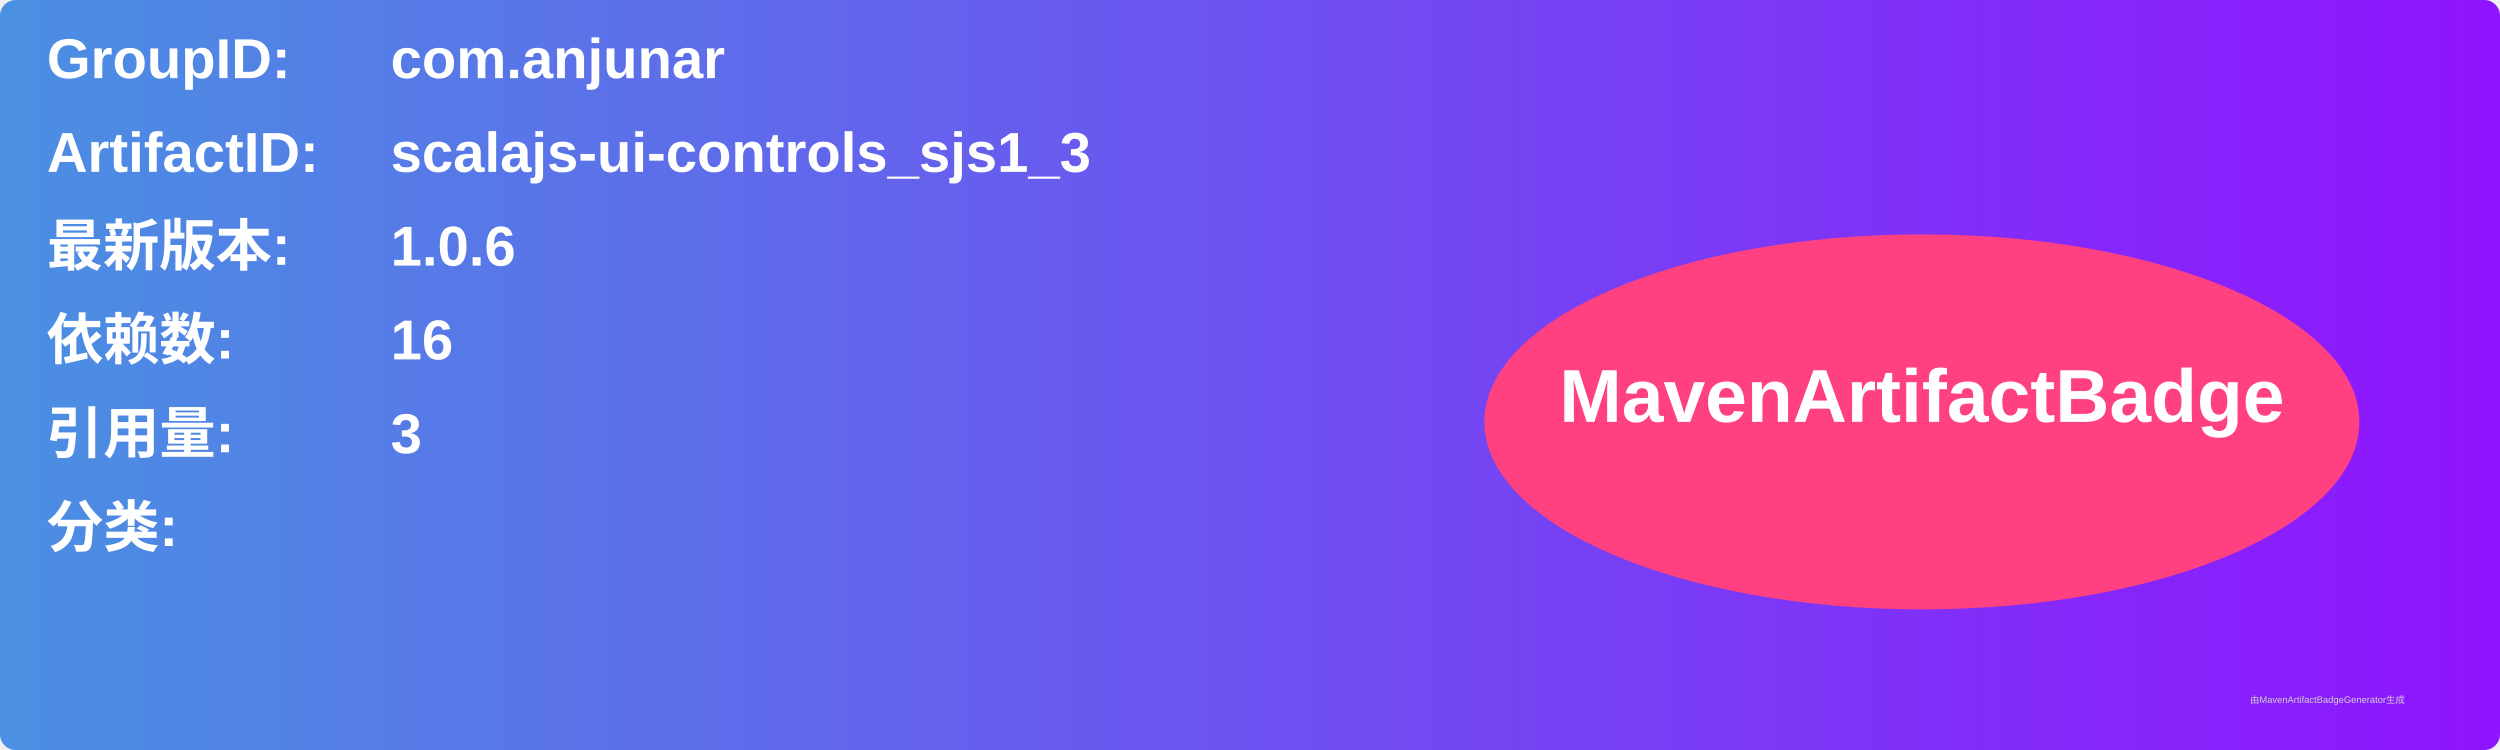
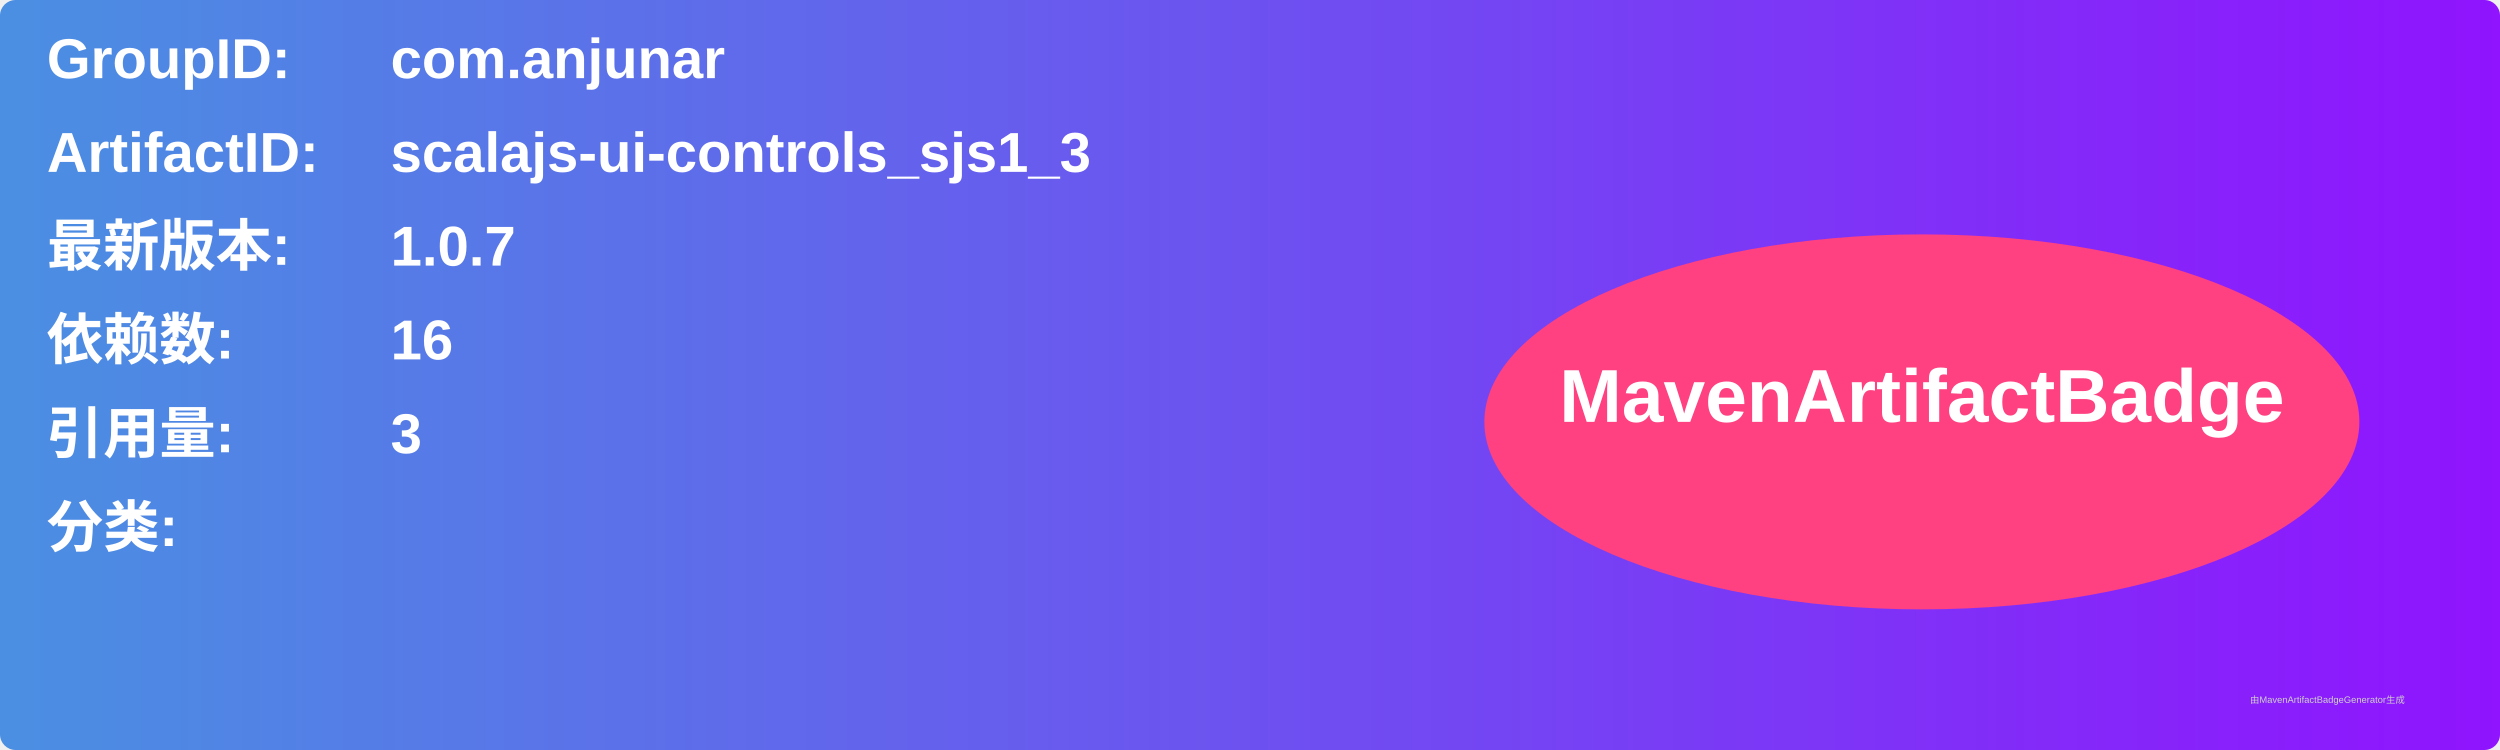
<svg xmlns="http://www.w3.org/2000/svg" width="800" height="240" viewBox="0 0 800 240">
  <linearGradient id="grad" x1="0%" y1="0%" x2="100%" y2="0%">
    <stop offset="0%" stop-color="#4a90e2" />
    <stop offset="100%" stop-color="#9013fe" />
  </linearGradient>
  <rect width="100%" height="100%" rx="5" ry="5" fill="url(#grad)" />
  <g transform="translate(15, 15)">
    <text x="0" y="10" font-family="Arial" font-size="18" fill="white" font-weight="bold" width="260">GroupID:</text>
    <text x="110" y="10" font-family="Arial" font-size="18" fill="white" font-weight="bold" width="460">com.anjunar</text>
    <text x="0" y="40" font-family="Arial" font-size="18" fill="white" font-weight="bold" width="260">ArtifactID:</text>
    <text x="110" y="40" font-family="Arial" font-size="18" fill="white" font-weight="bold" width="460">scalajs-ui-controls_sjs1_3</text>
    <text x="0" y="70" font-family="Arial" font-size="18" fill="white" font-weight="bold">最新版本:</text>
    <text x="110" y="70" font-family="Arial" font-size="18" fill="white" font-weight="bold">
-       <tspan font-weight="bold">1.0.6</tspan>
+       <tspan font-weight="bold">1.0.7</tspan>
    </text>
    <text x="0" y="100" font-family="Arial" font-size="18" fill="white" font-weight="bold">依赖数: </text>
    <text x="110" y="100" font-family="Arial" font-size="18" fill="white">
      <tspan font-weight="bold">16</tspan>
    </text>
    <text x="0" y="130" font-family="Arial" font-size="18" fill="white" font-weight="bold">引用量: </text>
    <text x="110" y="130" font-family="Arial" font-size="18" fill="white">
      <tspan font-weight="bold">3</tspan>
    </text>
    <text x="0" y="160" font-family="Arial" font-size="18" fill="white" font-weight="bold">分类:</text>
    <text x="10" y="190" font-family="Arial" font-size="10" fill="white">
      <tspan font-weight="bold" />
    </text>
    <ellipse cx="600" cy="120" rx="140" ry="60" fill="#ff4081" />
    <text x="600" y="120" text-anchor="middle" font-family="Arial" font-size="24" fill="white" font-weight="bold">MavenArtifactBadge</text>
  </g>
  <text x="720" y="225" font-family="Arial" font-size="3" fill="#d0d0d0">由MavenArtifactBadgeGenerator生成</text>
</svg>
